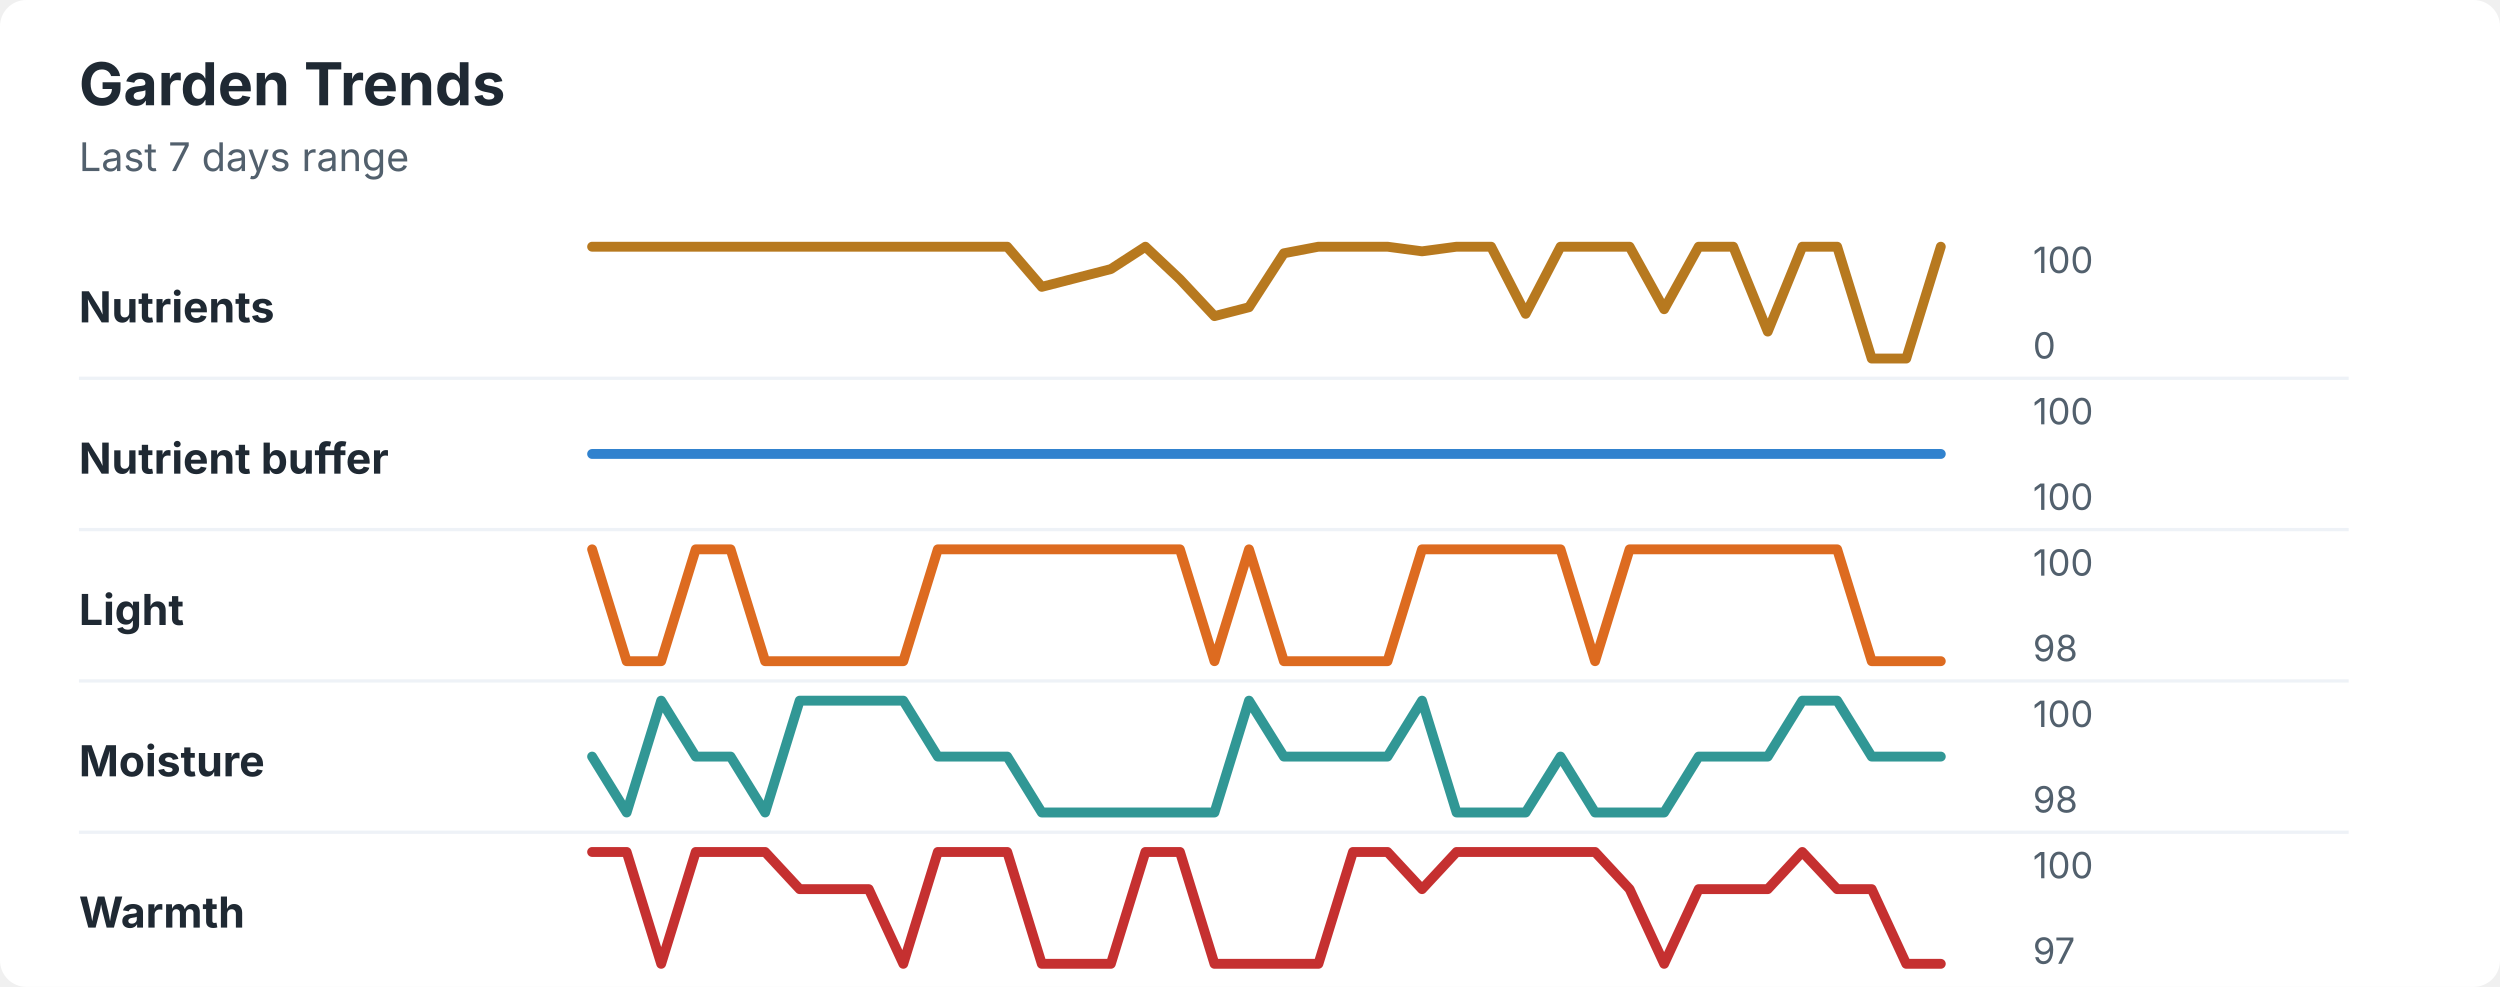
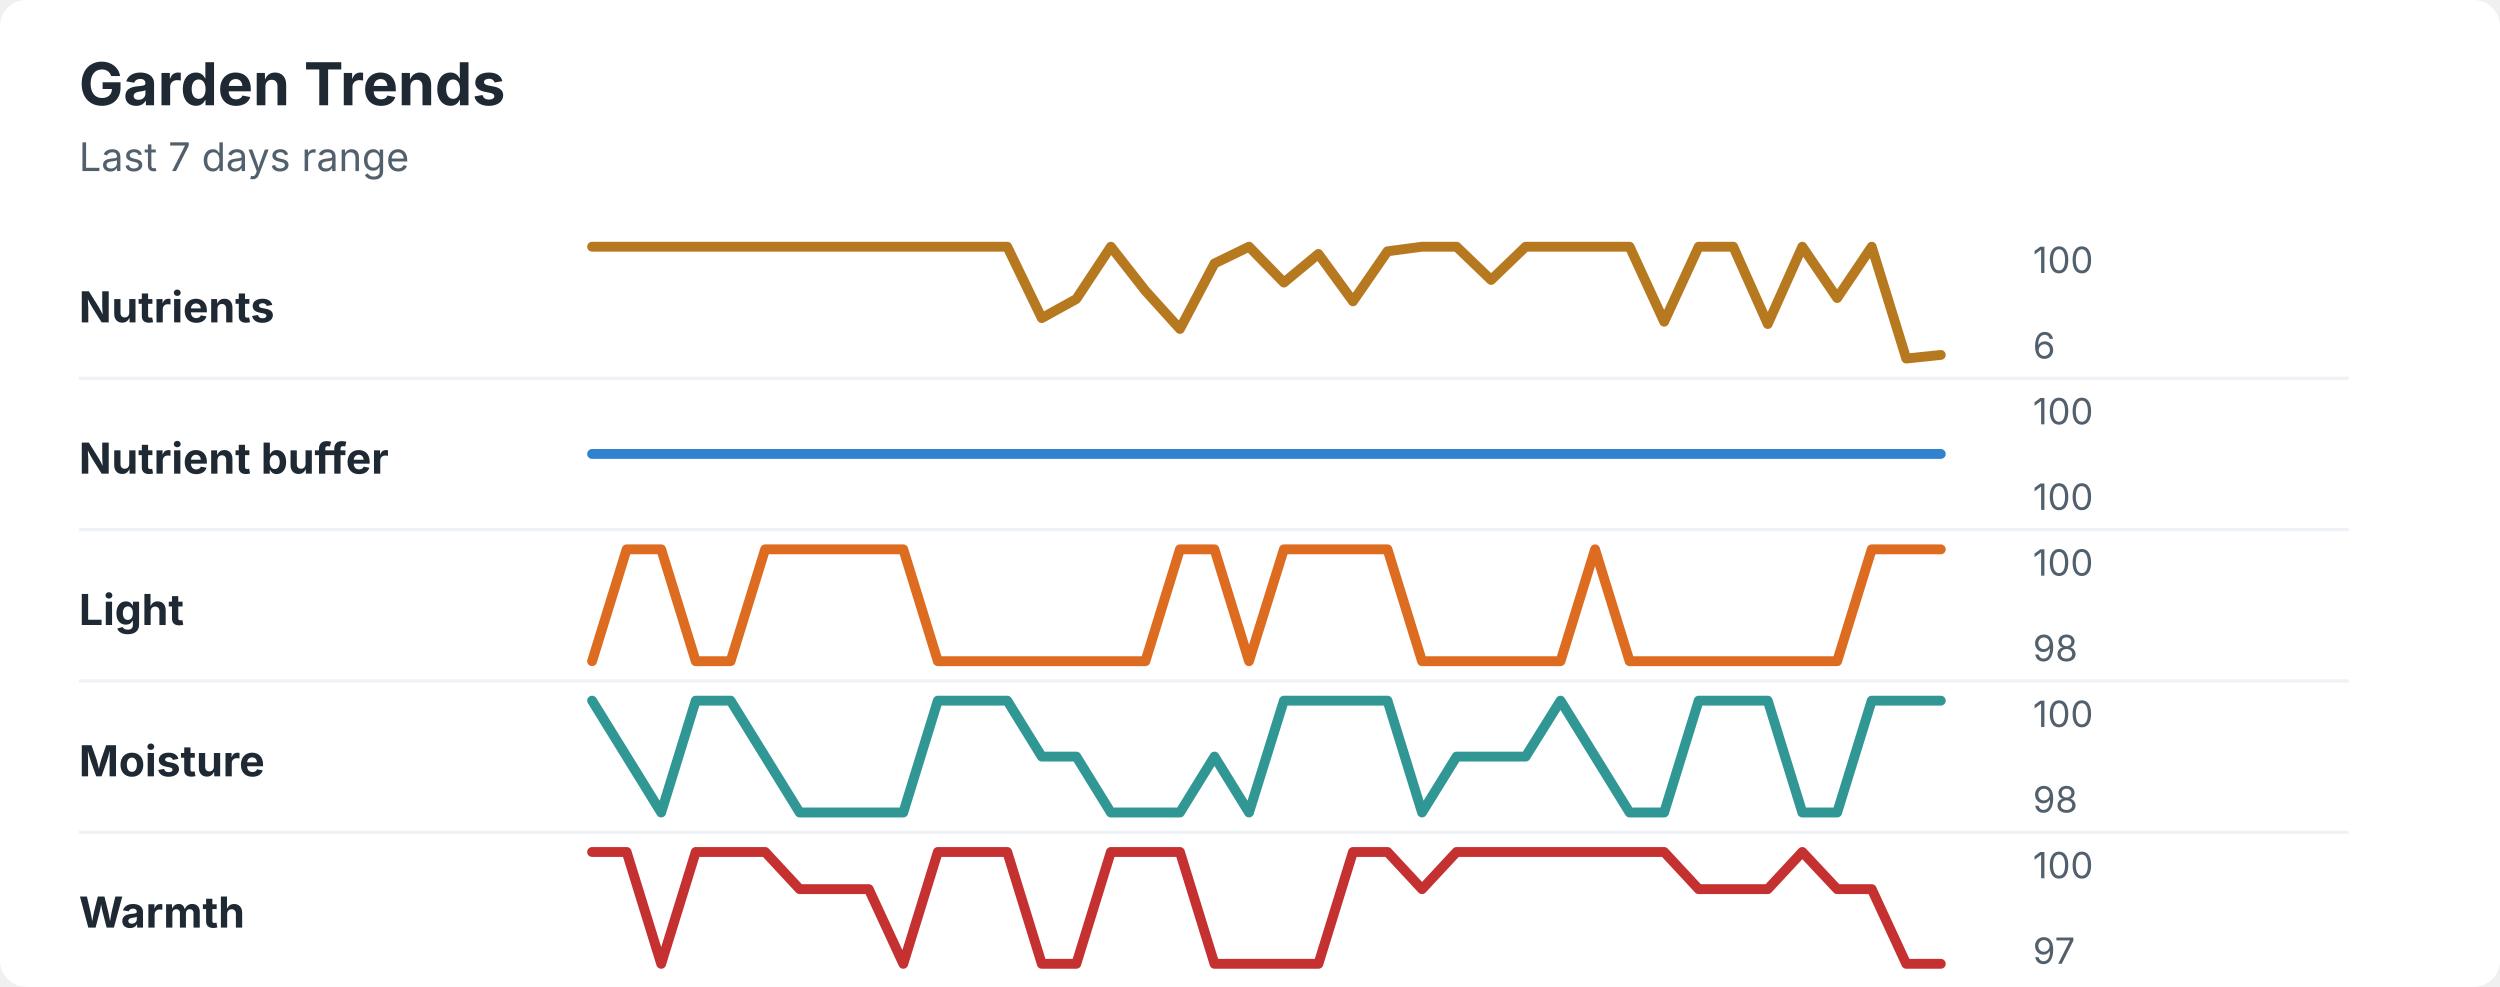
<svg xmlns="http://www.w3.org/2000/svg" width="760" height="300" viewBox="0 0 760 300" role="img" aria-labelledby="title desc">
  <rect width="760" height="300" rx="8" fill="#ffffff" />
  <style>
    text { font-family: -apple-system, BlinkMacSystemFont, "Segoe UI", sans-serif; }
    .title { font-size: 18px; font-weight: 700; fill: #1f2933; }
    .subtitle { font-size: 12px; fill: #52606d; }
    .label { font-size: 13px; font-weight: 650; fill: #1f2933; }
    .axis-value { font-size: 11px; fill: #52606d; }
    .separator { stroke: #eef2f7; stroke-width: 1; }
  </style>
  <text x="24" y="32" class="title">Garden Trends</text>
  <text x="24" y="52" class="subtitle">Last 7 days range</text>
  <text x="24" y="98" class="label">Nutrients</text>
-   <polyline points="180.0,75.0 190.5,75.0 201.0,75.0 211.5,75.0 222.1,75.0 232.6,75.0 243.1,75.0 253.6,75.0 264.1,75.0 274.6,75.0 285.1,75.0 295.6,75.0 306.2,75.0 316.7,87.2 327.2,84.5 337.7,81.8 348.2,75.0 358.7,84.9 369.2,96.1 379.7,93.4 390.3,77.0 400.8,75.0 411.3,75.0 421.8,75.0 432.3,76.4 442.8,75.0 453.3,75.0 463.8,95.4 474.4,75.0 484.9,75.0 495.4,75.0 505.9,94.0 516.4,75.0 526.9,75.0 537.4,100.8 547.9,75.0 558.5,75.0 569.0,109.0 579.5,109.0 590.0,75.0 " fill="none" stroke="#b7791f" stroke-width="3" stroke-linecap="round" stroke-linejoin="round" />
+   <polyline points="180.0,75.0 190.5,75.0 201.0,75.0 211.5,75.0 222.1,75.0 232.6,75.0 243.1,75.0 253.6,75.0 264.1,75.0 274.6,75.0 285.1,75.0 295.6,75.0 306.2,75.0 316.7,96.7 327.2,90.9 337.7,75.0 348.2,88.4 358.7,100.0 369.2,80.1 379.7,75.0 390.3,85.9 400.8,77.2 411.3,91.6 421.8,76.4 432.3,75.0 442.8,75.0 453.3,85.1 463.8,75.0 474.4,75.0 484.9,75.0 495.4,75.0 505.9,97.8 516.4,75.0 526.9,75.0 537.4,98.5 547.9,75.0 558.5,90.6 569.0,75.0 579.5,109.0 590.0,107.9 " fill="none" stroke="#b7791f" stroke-width="3" stroke-linecap="round" stroke-linejoin="round" />
  <text x="618" y="83" class="axis-value">100</text>
-   <text x="618" y="109" class="axis-value">0</text>
+   <text x="618" y="109" class="axis-value">6</text>
  <line x1="24" y1="115.0" x2="714" y2="115.0" class="separator" />
  <text x="24" y="144" class="label">Nutrient buffer</text>
  <polyline points="180.0,138.0 190.5,138.0 201.0,138.0 211.5,138.0 222.1,138.0 232.6,138.0 243.1,138.0 253.6,138.0 264.1,138.0 274.6,138.0 285.1,138.0 295.6,138.0 306.2,138.0 316.7,138.0 327.2,138.0 337.7,138.0 348.2,138.0 358.7,138.0 369.2,138.0 379.7,138.0 390.3,138.0 400.8,138.0 411.3,138.0 421.8,138.0 432.3,138.0 442.8,138.0 453.3,138.0 463.8,138.0 474.4,138.0 484.9,138.0 495.4,138.0 505.9,138.0 516.4,138.0 526.9,138.0 537.4,138.0 547.9,138.0 558.5,138.0 569.0,138.0 579.5,138.0 590.0,138.0 " fill="none" stroke="#3182ce" stroke-width="3" stroke-linecap="round" stroke-linejoin="round" />
  <text x="618" y="129" class="axis-value">100</text>
  <text x="618" y="155" class="axis-value">100</text>
  <line x1="24" y1="161.0" x2="714" y2="161.0" class="separator" />
  <text x="24" y="190" class="label">Light</text>
-   <polyline points="180.0,167.0 190.5,201.0 201.0,201.0 211.5,167.0 222.1,167.0 232.6,201.0 243.1,201.0 253.6,201.0 264.1,201.0 274.6,201.0 285.1,167.0 295.6,167.0 306.2,167.0 316.7,167.0 327.2,167.0 337.7,167.0 348.2,167.0 358.7,167.0 369.2,201.0 379.7,167.0 390.3,201.0 400.8,201.0 411.3,201.0 421.8,201.0 432.3,167.0 442.8,167.0 453.3,167.0 463.8,167.0 474.4,167.0 484.9,201.0 495.4,167.0 505.9,167.0 516.4,167.0 526.9,167.0 537.4,167.0 547.9,167.0 558.5,167.0 569.0,201.0 579.5,201.0 590.0,201.0 " fill="none" stroke="#dd6b20" stroke-width="3" stroke-linecap="round" stroke-linejoin="round" />
+   <polyline points="180.0,201.0 190.5,167.0 201.0,167.0 211.5,201.0 222.1,201.0 232.6,167.0 243.1,167.0 253.6,167.0 264.1,167.0 274.6,167.0 285.1,201.0 295.6,201.0 306.2,201.0 316.7,201.0 327.2,201.0 337.7,201.0 348.2,201.0 358.7,167.0 369.2,167.0 379.7,201.0 390.3,167.0 400.8,167.0 411.3,167.0 421.8,167.0 432.3,201.0 442.8,201.0 453.3,201.0 463.8,201.0 474.4,201.0 484.9,167.0 495.4,201.0 505.9,201.0 516.4,201.0 526.9,201.0 537.4,201.0 547.9,201.0 558.5,201.0 569.0,167.0 579.5,167.0 590.0,167.0 " fill="none" stroke="#dd6b20" stroke-width="3" stroke-linecap="round" stroke-linejoin="round" />
  <text x="618" y="175" class="axis-value">100</text>
  <text x="618" y="201" class="axis-value">98</text>
  <line x1="24" y1="207.0" x2="714" y2="207.0" class="separator" />
  <text x="24" y="236" class="label">Moisture</text>
-   <polyline points="180.0,230.0 190.5,247.0 201.0,213.0 211.5,230.0 222.1,230.0 232.6,247.0 243.1,213.0 253.6,213.0 264.1,213.0 274.6,213.0 285.1,230.0 295.6,230.0 306.2,230.0 316.7,247.0 327.2,247.0 337.7,247.0 348.2,247.0 358.7,247.0 369.2,247.0 379.7,213.0 390.3,230.0 400.8,230.0 411.3,230.0 421.8,230.0 432.3,213.0 442.8,247.0 453.3,247.0 463.8,247.0 474.4,230.0 484.9,247.0 495.4,247.0 505.9,247.0 516.4,230.0 526.9,230.0 537.4,230.0 547.9,213.0 558.5,213.0 569.0,230.0 579.5,230.0 590.0,230.0 " fill="none" stroke="#319795" stroke-width="3" stroke-linecap="round" stroke-linejoin="round" />
+   <polyline points="180.0,213.0 190.5,230.0 201.0,247.0 211.5,213.0 222.1,213.0 232.6,230.0 243.1,247.0 253.6,247.0 264.1,247.0 274.6,247.0 285.1,213.0 295.6,213.0 306.2,213.0 316.7,230.0 327.2,230.0 337.7,247.0 348.2,247.0 358.7,247.0 369.2,230.0 379.7,247.0 390.3,213.0 400.8,213.0 411.3,213.0 421.8,213.0 432.3,247.0 442.8,230.0 453.3,230.0 463.8,230.0 474.4,213.0 484.9,230.0 495.4,247.0 505.9,247.0 516.4,213.0 526.9,213.0 537.4,213.0 547.9,247.0 558.5,247.0 569.0,213.0 579.5,213.0 590.0,213.0 " fill="none" stroke="#319795" stroke-width="3" stroke-linecap="round" stroke-linejoin="round" />
  <text x="618" y="221" class="axis-value">100</text>
  <text x="618" y="247" class="axis-value">98</text>
  <line x1="24" y1="253.0" x2="714" y2="253.0" class="separator" />
  <text x="24" y="282" class="label">Warmth</text>
-   <polyline points="180.0,259.0 190.5,259.0 201.0,293.0 211.5,259.0 222.1,259.0 232.6,259.0 243.1,270.3 253.6,270.3 264.1,270.3 274.6,293.0 285.1,259.0 295.6,259.0 306.2,259.0 316.7,293.0 327.2,293.0 337.7,293.0 348.2,259.0 358.7,259.0 369.2,293.0 379.7,293.0 390.3,293.0 400.8,293.0 411.3,259.0 421.8,259.0 432.3,270.3 442.8,259.0 453.3,259.0 463.8,259.0 474.4,259.0 484.9,259.0 495.4,270.3 505.9,293.0 516.4,270.3 526.9,270.3 537.4,270.3 547.9,259.0 558.5,270.3 569.0,270.3 579.5,293.0 590.0,293.0 " fill="none" stroke="#c53030" stroke-width="3" stroke-linecap="round" stroke-linejoin="round" />
+   <polyline points="180.0,259.0 190.5,259.0 201.0,293.0 211.5,259.0 222.1,259.0 232.6,259.0 243.1,270.3 253.6,270.3 264.1,270.3 274.6,293.0 285.1,259.0 295.6,259.0 306.2,259.0 316.7,293.0 327.2,293.0 337.7,259.0 348.2,259.0 358.7,259.0 369.2,293.0 379.7,293.0 390.3,293.0 400.8,293.0 411.3,259.0 421.8,259.0 432.3,270.3 442.8,259.0 453.3,259.0 463.8,259.0 474.4,259.0 484.9,259.0 495.4,259.0 505.9,259.0 516.4,270.3 526.9,270.3 537.4,270.3 547.9,259.0 558.5,270.3 569.0,270.3 579.5,293.0 590.0,293.0 " fill="none" stroke="#c53030" stroke-width="3" stroke-linecap="round" stroke-linejoin="round" />
  <text x="618" y="267" class="axis-value">100</text>
  <text x="618" y="293" class="axis-value">97</text>
</svg>
